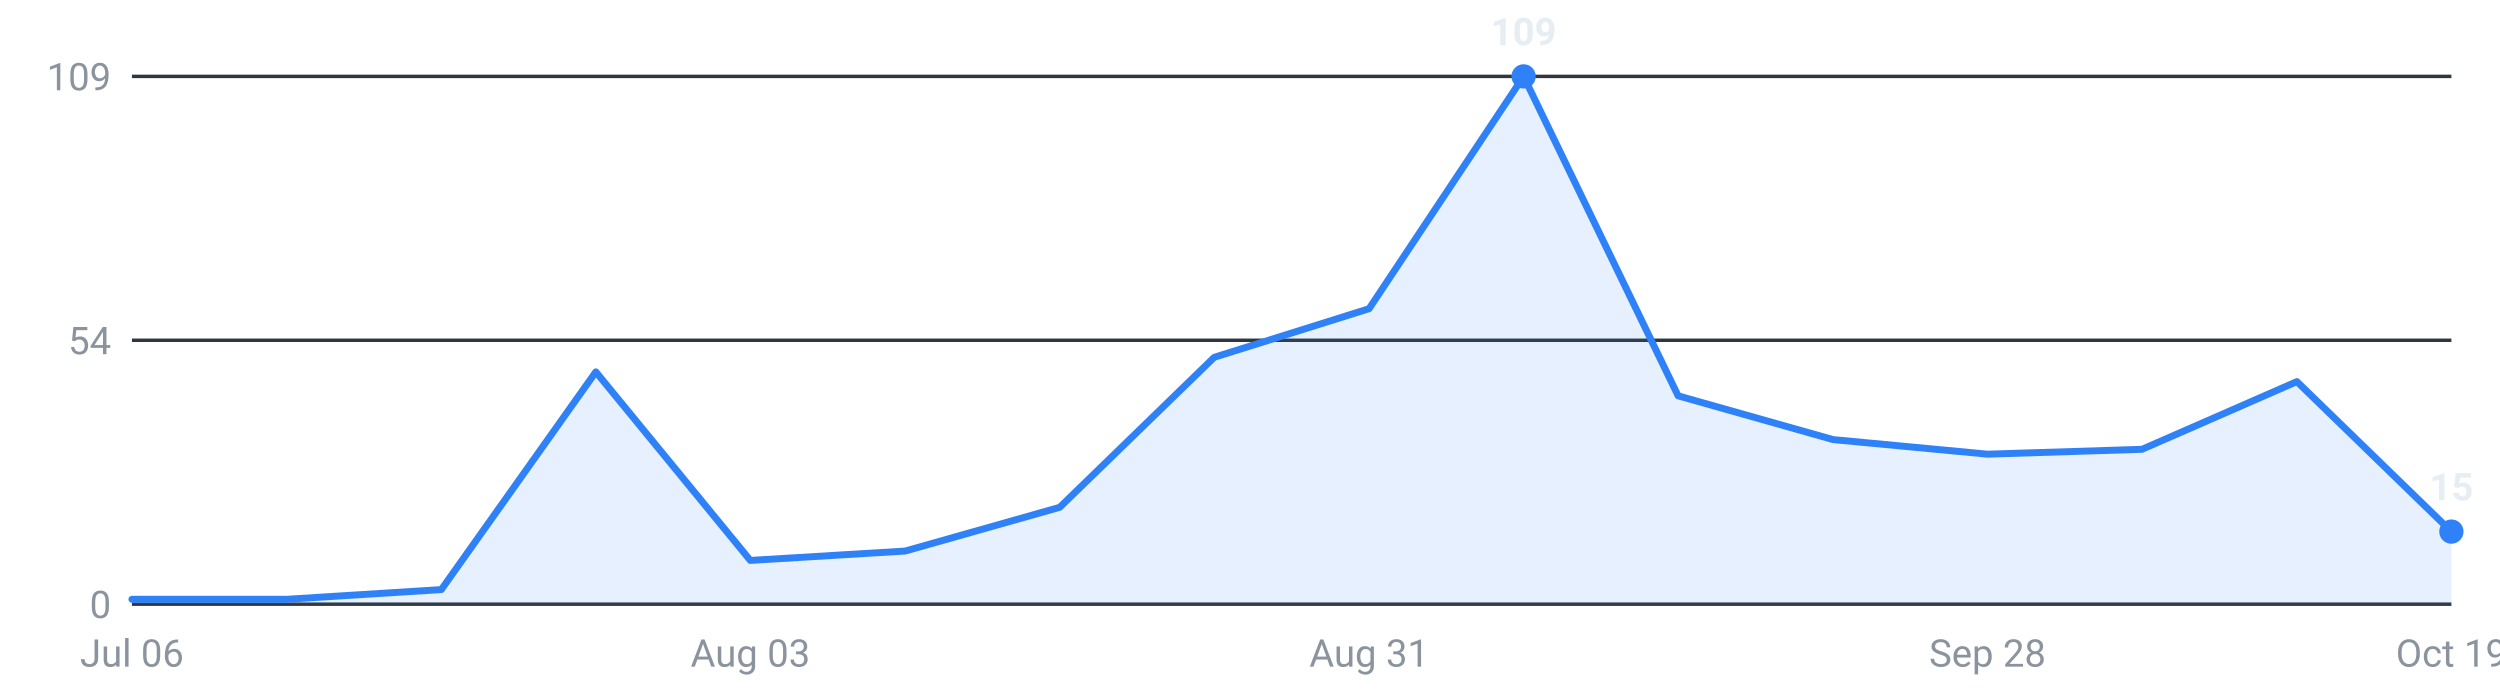
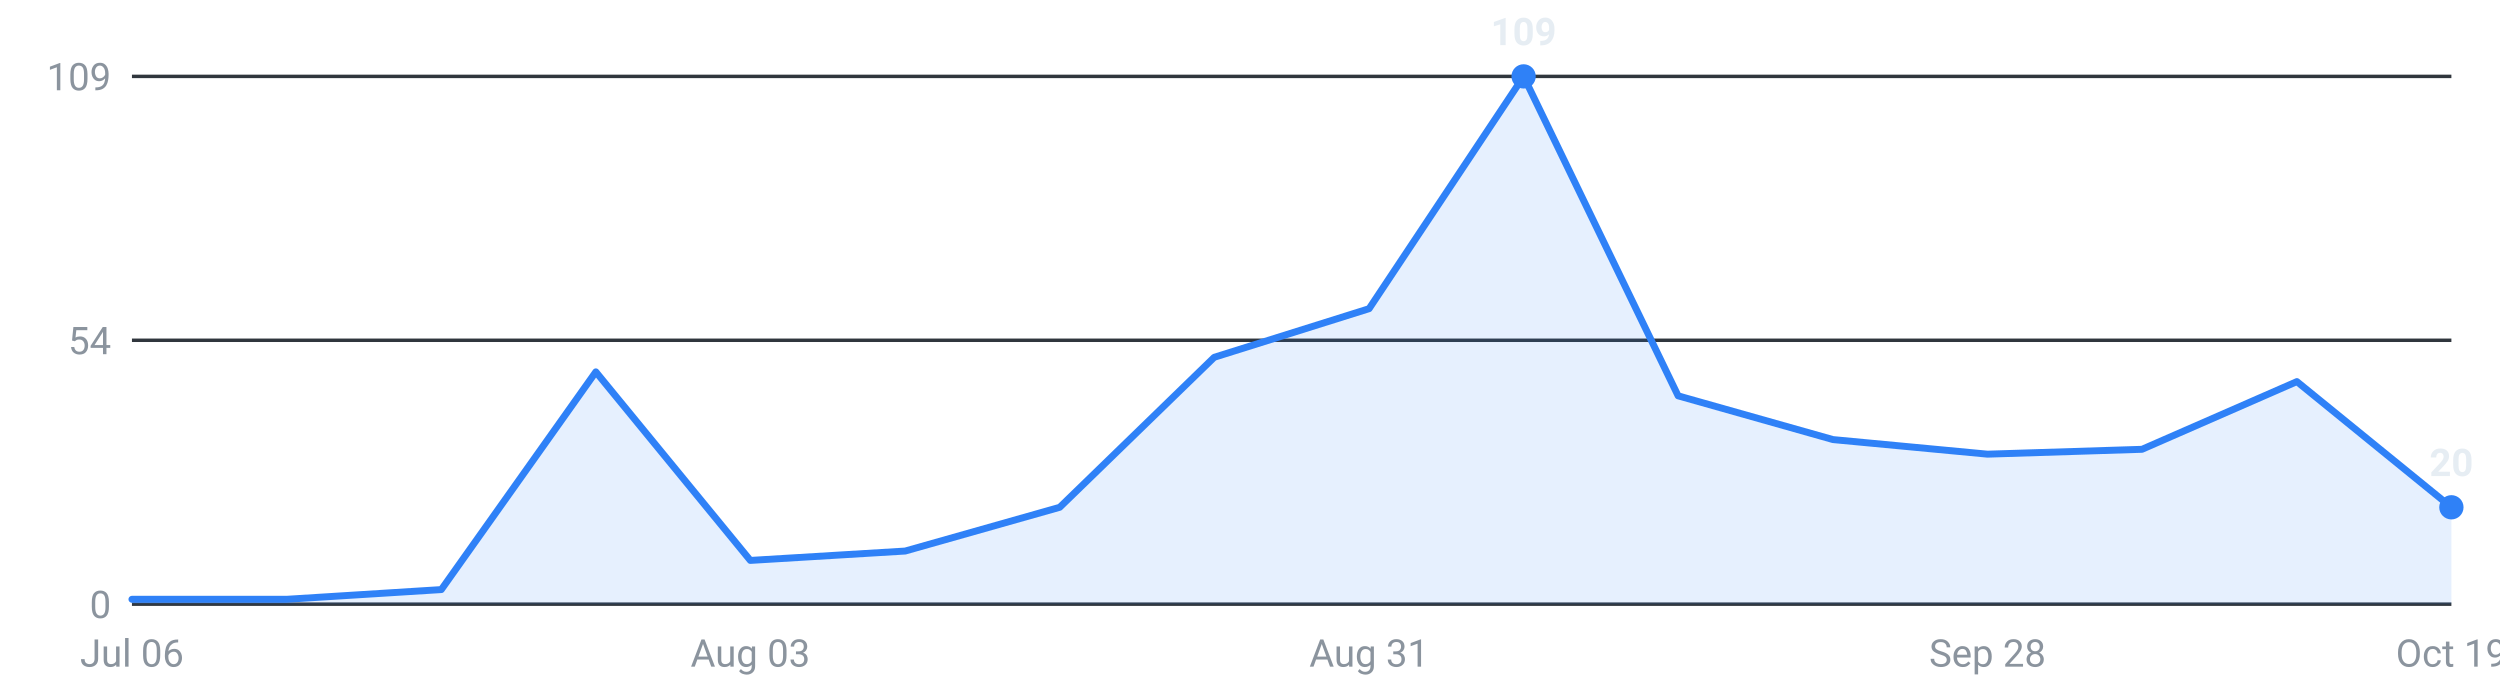
<svg xmlns="http://www.w3.org/2000/svg" viewBox="0 0 720 200" width="720" height="200" role="img" aria-label="Internships posted per week, last 16 weeks">
  <g font-family="-apple-system,Segoe UI,Roboto,sans-serif" font-size="11">
    <line x1="38" y1="174.0" x2="706" y2="174.0" stroke="#30363d" stroke-width="1" />
    <text x="32" y="178.0" text-anchor="end" fill="#8b949e">0</text>
    <line x1="38" y1="98.0" x2="706" y2="98.0" stroke="#30363d" stroke-width="1" />
    <text x="32" y="102.0" text-anchor="end" fill="#8b949e">54</text>
    <line x1="38" y1="22.0" x2="706" y2="22.0" stroke="#30363d" stroke-width="1" />
    <text x="32" y="26.0" text-anchor="end" fill="#8b949e">109</text>
-     <path d="M38.0,174 L38.0,172.6 L82.5,172.6 L127.1,169.8 L171.6,107.1 L216.1,161.4 L260.7,158.7 L305.2,146.1 L349.7,102.9 L394.3,88.9 L438.8,22.0 L483.3,114.0 L527.9,126.6 L572.4,130.8 L616.9,129.4 L661.5,109.9 L706.0,153.1 L706.0,174 Z" fill="#2f81f7" fill-opacity="0.12" />
-     <polyline points="38.0,172.6 82.5,172.6 127.1,169.8 171.6,107.1 216.1,161.4 260.7,158.7 305.2,146.1 349.7,102.9 394.3,88.9 438.8,22.0 483.3,114.0 527.9,126.6 572.4,130.8 616.9,129.4 661.5,109.9 706.0,153.1" fill="none" stroke="#2f81f7" stroke-width="2" stroke-linejoin="round" stroke-linecap="round" />
+     <path d="M38.0,174 L38.0,172.6 L82.5,172.6 L127.1,169.8 L171.6,107.1 L216.1,161.4 L260.7,158.7 L305.2,146.1 L349.7,102.9 L394.3,88.9 L438.8,22.0 L483.3,114.0 L527.9,126.6 L572.4,130.8 L616.9,129.4 L661.5,109.9 L706.0,146.1 L706.0,174 Z" fill="#2f81f7" fill-opacity="0.12" />
+     <polyline points="38.0,172.6 82.5,172.6 127.1,169.8 171.6,107.1 216.1,161.4 260.7,158.7 305.2,146.1 349.7,102.9 394.3,88.9 438.8,22.0 483.3,114.0 527.9,126.6 572.4,130.8 616.9,129.4 661.5,109.9 706.0,146.1" fill="none" stroke="#2f81f7" stroke-width="2" stroke-linejoin="round" stroke-linecap="round" />
    <circle cx="438.8" cy="22.0" r="3.5" fill="#2f81f7" />
    <text x="438.8" y="13.0" text-anchor="middle" fill="#e6edf3" font-weight="600">109</text>
-     <circle cx="706.0" cy="153.1" r="3.5" fill="#2f81f7" />
-     <text x="706.0" y="144.1" text-anchor="middle" fill="#e6edf3" font-weight="600">15</text>
+     <circle cx="706.0" cy="146.1" r="3.5" fill="#2f81f7" />
+     <text x="706.0" y="137.1" text-anchor="middle" fill="#e6edf3" font-weight="600">20</text>
    <text x="38.0" y="192" text-anchor="middle" fill="#8b949e">Jul 06</text>
    <text x="216.1" y="192" text-anchor="middle" fill="#8b949e">Aug 03</text>
    <text x="394.3" y="192" text-anchor="middle" fill="#8b949e">Aug 31</text>
    <text x="572.4" y="192" text-anchor="middle" fill="#8b949e">Sep 28</text>
    <text x="706.0" y="192" text-anchor="middle" fill="#8b949e">Oct 19</text>
  </g>
</svg>
